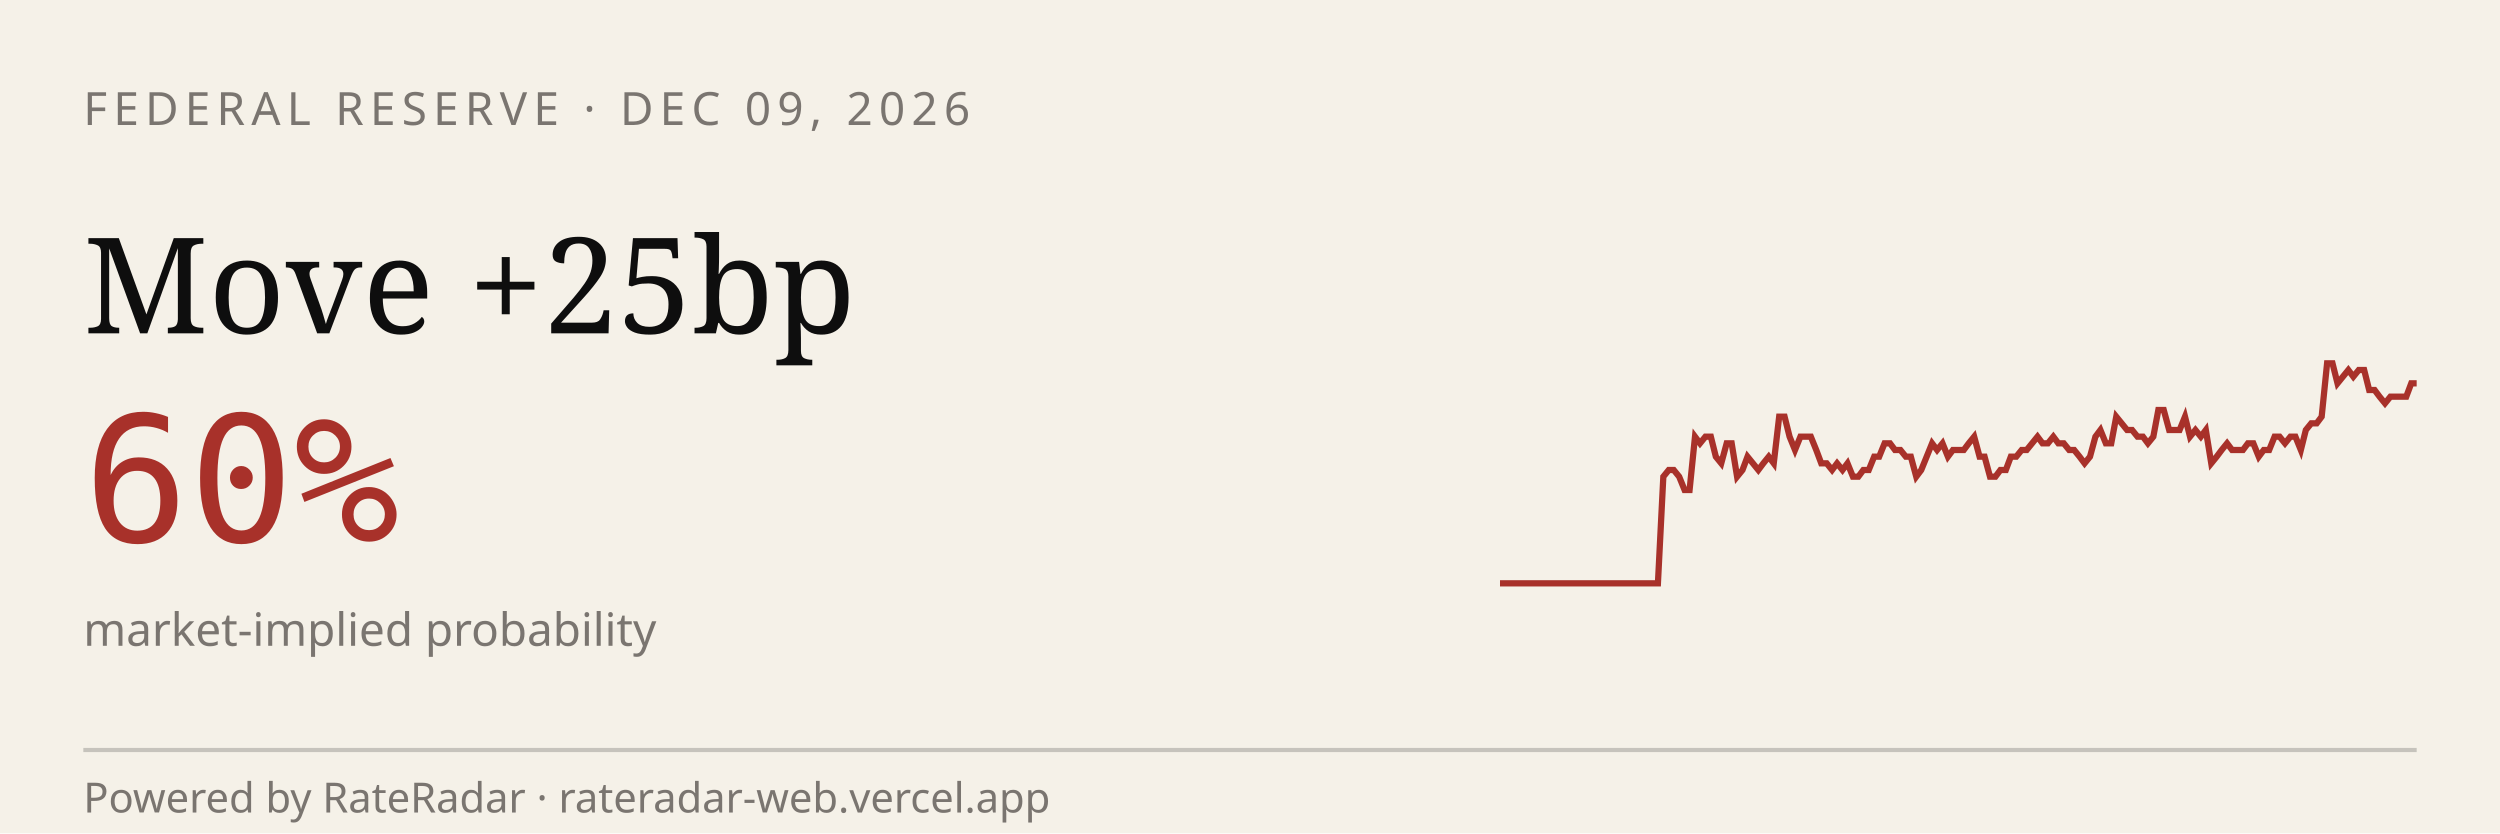
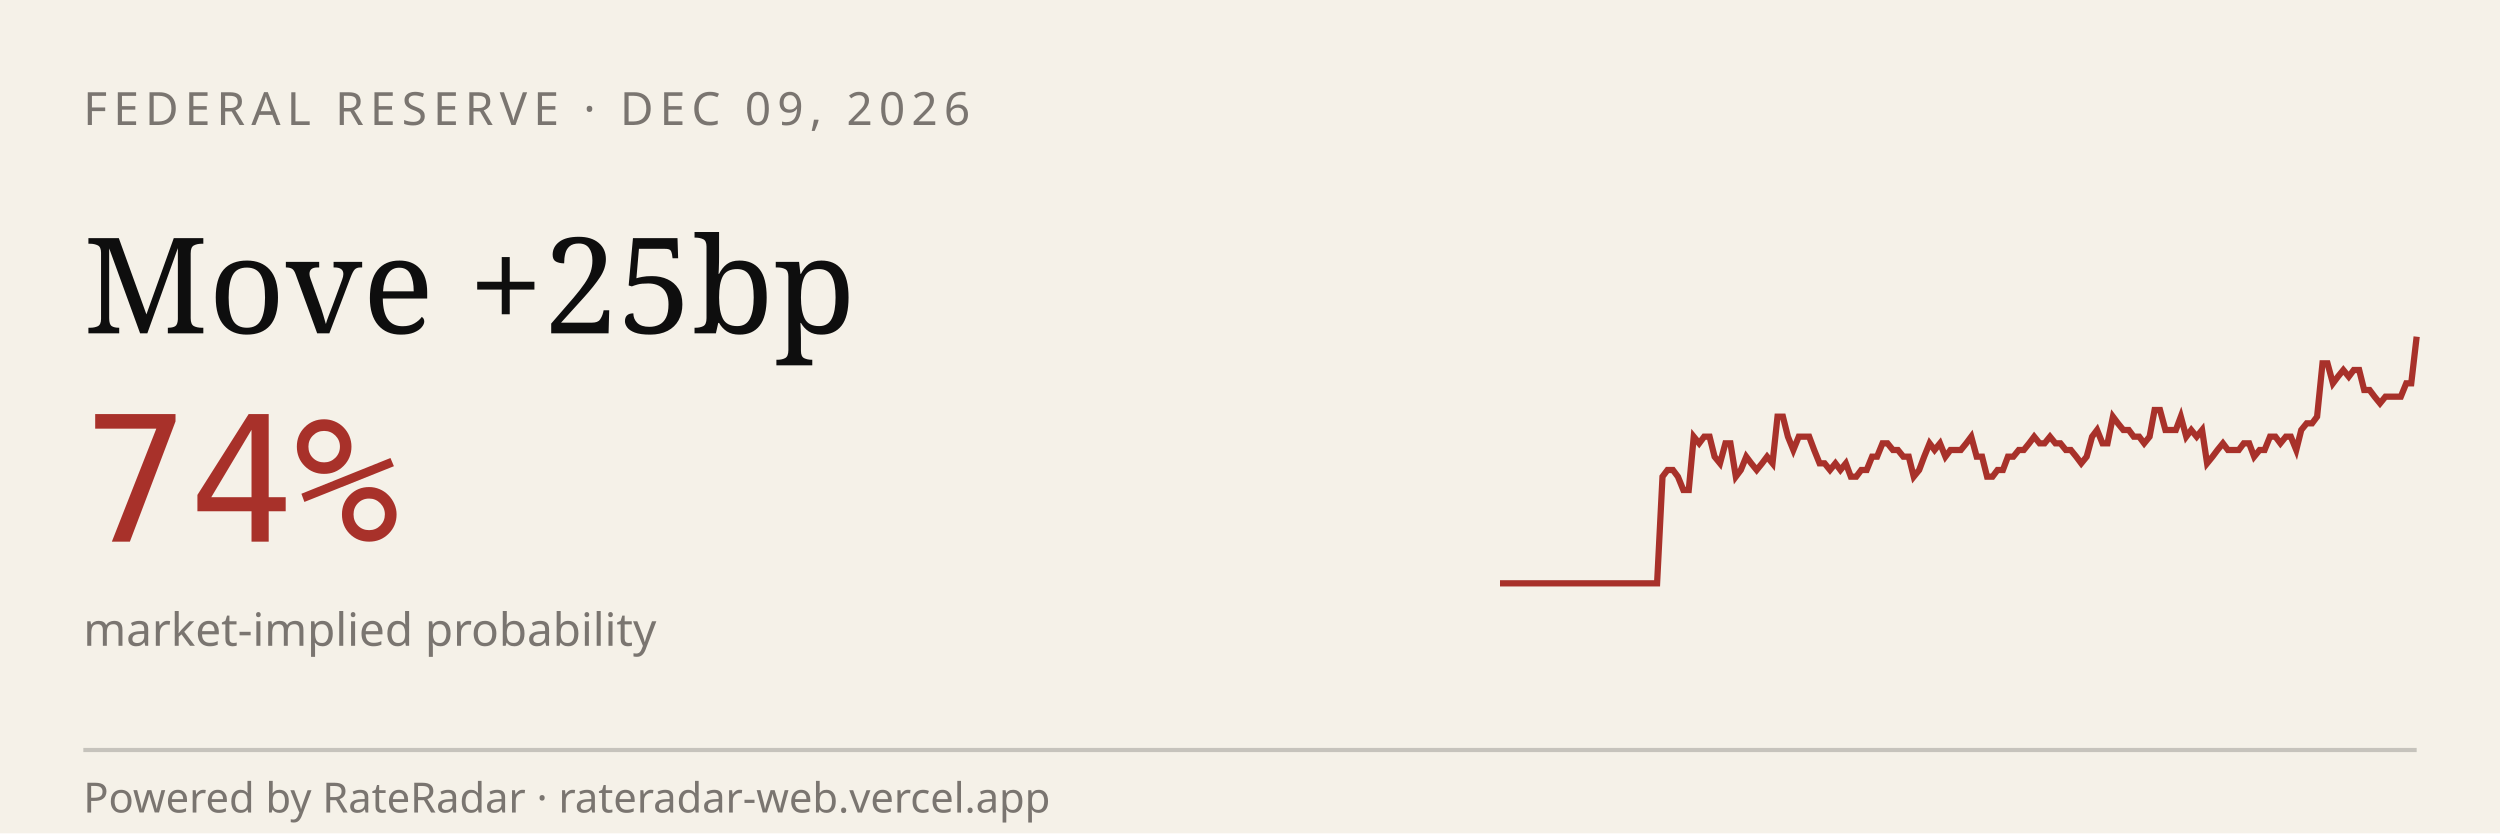
<svg xmlns="http://www.w3.org/2000/svg" viewBox="0 0 600 200" width="600" height="200" role="img" aria-label="RateRadar live odds for FED 2026-12-09">
  <rect width="600" height="200" fill="#F5F1E8" />
  <text x="20" y="30" font-family="sans-serif" font-size="11" letter-spacing="1.5" fill="#7A7570">FEDERAL RESERVE · DEC 09, 2026</text>
  <text x="20" y="80" font-family="Georgia, serif" font-size="32" fill="#0E0E0E">Move +25bp</text>
-   <text x="20" y="130" font-family="monospace" font-size="42" fill="#A8312A">60%</text>
+   <text x="20" y="130" font-family="monospace" font-size="42" fill="#A8312A">74%</text>
  <text x="20" y="155" font-family="sans-serif" font-size="11" fill="#7A7570">market-implied probability</text>
-   <path d="M 360.0,140.0 L 361.3,140.0 L 362.5,140.0 L 363.8,140.0 L 365.1,140.0 L 366.3,140.0 L 367.6,140.0 L 368.9,140.0 L 370.1,140.0 L 371.4,140.0 L 372.6,140.0 L 373.9,140.0 L 375.2,140.0 L 376.4,140.0 L 377.7,140.0 L 379.0,140.0 L 380.2,140.0 L 381.5,140.0 L 382.8,140.0 L 384.0,140.0 L 385.3,140.0 L 386.6,140.0 L 387.8,140.0 L 389.1,140.0 L 390.3,140.0 L 391.6,140.0 L 392.9,140.0 L 394.1,140.0 L 395.4,140.0 L 396.7,140.0 L 397.9,140.0 L 399.2,114.4 L 400.5,112.8 L 401.7,112.8 L 403.0,114.4 L 404.3,117.6 L 405.5,117.6 L 406.8,104.8 L 408.0,106.4 L 409.3,104.8 L 410.6,104.8 L 411.8,109.6 L 413.1,111.2 L 414.4,106.4 L 415.6,106.4 L 416.9,114.4 L 418.2,112.8 L 419.4,109.6 L 420.7,111.2 L 422.0,112.8 L 423.2,111.2 L 424.5,109.6 L 425.7,111.2 L 427.0,100.0 L 428.3,100.0 L 429.5,104.8 L 430.8,108.0 L 432.1,104.8 L 433.3,104.8 L 434.6,104.8 L 435.9,108.0 L 437.1,111.2 L 438.4,111.2 L 439.7,112.8 L 440.9,111.2 L 442.2,112.8 L 443.4,111.2 L 444.7,114.4 L 446.0,114.4 L 447.2,112.8 L 448.5,112.8 L 449.8,109.6 L 451.0,109.6 L 452.3,106.4 L 453.6,106.4 L 454.8,108.0 L 456.1,108.0 L 457.4,109.6 L 458.6,109.6 L 459.9,114.4 L 461.1,112.8 L 462.4,109.6 L 463.7,106.4 L 464.9,108.0 L 466.2,106.4 L 467.5,109.6 L 468.7,108.0 L 470.0,108.0 L 471.3,108.0 L 472.5,106.4 L 473.8,104.8 L 475.1,109.6 L 476.3,109.6 L 477.6,114.4 L 478.9,114.4 L 480.1,112.8 L 481.4,112.8 L 482.6,109.6 L 483.9,109.6 L 485.2,108.0 L 486.4,108.0 L 487.7,106.4 L 489.0,104.8 L 490.2,106.4 L 491.5,106.4 L 492.8,104.8 L 494.0,106.4 L 495.3,106.4 L 496.6,108.0 L 497.8,108.0 L 499.1,109.6 L 500.3,111.2 L 501.6,109.6 L 502.9,104.8 L 504.1,103.2 L 505.4,106.4 L 506.7,106.4 L 507.9,100.0 L 509.2,101.6 L 510.5,103.2 L 511.7,103.2 L 513.0,104.8 L 514.3,104.8 L 515.5,106.4 L 516.8,104.8 L 518.0,98.4 L 519.3,98.4 L 520.6,103.2 L 521.8,103.2 L 523.1,103.2 L 524.4,100.0 L 525.6,104.8 L 526.9,103.2 L 528.2,104.8 L 529.4,103.2 L 530.7,111.2 L 532.0,109.6 L 533.2,108.0 L 534.5,106.4 L 535.7,108.0 L 537.0,108.0 L 538.3,108.0 L 539.5,106.4 L 540.8,106.4 L 542.1,109.6 L 543.3,108.0 L 544.6,108.0 L 545.9,104.8 L 547.1,104.8 L 548.4,106.4 L 549.7,104.8 L 550.9,104.8 L 552.2,108.0 L 553.4,103.2 L 554.7,101.6 L 556.0,101.6 L 557.2,100.0 L 558.5,87.2 L 559.8,87.2 L 561.0,92.0 L 562.3,90.4 L 563.6,88.8 L 564.8,90.4 L 566.1,88.8 L 567.4,88.8 L 568.6,93.6 L 569.9,93.6 L 571.1,95.2 L 572.4,96.8 L 573.7,95.2 L 574.9,95.2 L 576.2,95.2 L 577.5,95.2 L 578.7,92.0 L 580.0,92.0" stroke="#A8312A" stroke-width="1.5" fill="none" />
+   <path d="M 360.0,140.0 L 361.3,140.0 L 362.5,140.0 L 363.8,140.0 L 365.0,140.0 L 366.3,140.0 L 367.5,140.0 L 368.8,140.0 L 370.1,140.0 L 371.3,140.0 L 372.6,140.0 L 373.8,140.0 L 375.1,140.0 L 376.3,140.0 L 377.6,140.0 L 378.9,140.0 L 380.1,140.0 L 381.4,140.0 L 382.6,140.0 L 383.9,140.0 L 385.1,140.0 L 386.4,140.0 L 387.7,140.0 L 388.9,140.0 L 390.2,140.0 L 391.4,140.0 L 392.7,140.0 L 393.9,140.0 L 395.2,140.0 L 396.5,140.0 L 397.7,140.0 L 399.0,114.4 L 400.2,112.8 L 401.5,112.8 L 402.7,114.4 L 404.0,117.6 L 405.3,117.6 L 406.5,104.8 L 407.8,106.4 L 409.0,104.8 L 410.3,104.8 L 411.5,109.6 L 412.8,111.2 L 414.1,106.4 L 415.3,106.4 L 416.6,114.4 L 417.8,112.8 L 419.1,109.6 L 420.3,111.2 L 421.6,112.8 L 422.9,111.2 L 424.1,109.6 L 425.4,111.2 L 426.6,100.0 L 427.9,100.0 L 429.1,104.8 L 430.4,108.0 L 431.7,104.8 L 432.9,104.8 L 434.2,104.8 L 435.4,108.0 L 436.7,111.2 L 437.9,111.2 L 439.2,112.8 L 440.5,111.2 L 441.7,112.8 L 443.0,111.2 L 444.2,114.4 L 445.5,114.4 L 446.7,112.8 L 448.0,112.8 L 449.3,109.6 L 450.5,109.6 L 451.8,106.4 L 453.0,106.4 L 454.3,108.0 L 455.5,108.0 L 456.8,109.6 L 458.1,109.6 L 459.3,114.4 L 460.6,112.8 L 461.8,109.6 L 463.1,106.4 L 464.3,108.0 L 465.6,106.4 L 466.9,109.6 L 468.1,108.0 L 469.4,108.0 L 470.6,108.0 L 471.9,106.4 L 473.1,104.8 L 474.4,109.6 L 475.7,109.6 L 476.9,114.4 L 478.2,114.4 L 479.4,112.8 L 480.7,112.8 L 481.9,109.6 L 483.2,109.6 L 484.5,108.0 L 485.7,108.0 L 487.0,106.4 L 488.2,104.8 L 489.5,106.4 L 490.7,106.4 L 492.0,104.8 L 493.3,106.4 L 494.5,106.4 L 495.8,108.0 L 497.0,108.0 L 498.3,109.6 L 499.5,111.2 L 500.8,109.6 L 502.1,104.8 L 503.3,103.2 L 504.6,106.4 L 505.8,106.4 L 507.1,100.0 L 508.3,101.6 L 509.6,103.2 L 510.9,103.2 L 512.1,104.8 L 513.4,104.8 L 514.6,106.4 L 515.9,104.8 L 517.1,98.4 L 518.4,98.4 L 519.7,103.2 L 520.9,103.2 L 522.2,103.2 L 523.4,100.0 L 524.7,104.8 L 525.9,103.2 L 527.2,104.8 L 528.5,103.2 L 529.7,111.2 L 531.0,109.6 L 532.2,108.0 L 533.5,106.4 L 534.7,108.0 L 536.0,108.0 L 537.3,108.0 L 538.5,106.4 L 539.8,106.4 L 541.0,109.6 L 542.3,108.0 L 543.5,108.0 L 544.8,104.8 L 546.1,104.8 L 547.3,106.4 L 548.6,104.8 L 549.8,104.8 L 551.1,108.0 L 552.3,103.2 L 553.6,101.6 L 554.9,101.6 L 556.1,100.0 L 557.4,87.2 L 558.6,87.2 L 559.9,92.0 L 561.1,90.4 L 562.4,88.8 L 563.7,90.4 L 564.9,88.8 L 566.2,88.8 L 567.4,93.6 L 568.7,93.6 L 569.9,95.2 L 571.2,96.8 L 572.5,95.2 L 573.7,95.2 L 575.0,95.2 L 576.2,95.2 L 577.5,92.0 L 578.7,92.0 L 580.0,80.8" stroke="#A8312A" stroke-width="1.5" fill="none" />
  <line x1="20" y1="180" x2="580" y2="180" stroke="#0E0E0E33" />
  <text x="20" y="195" font-family="sans-serif" font-size="10" fill="#7A7570">Powered by RateRadar · rateradar-web.vercel.app</text>
</svg>
